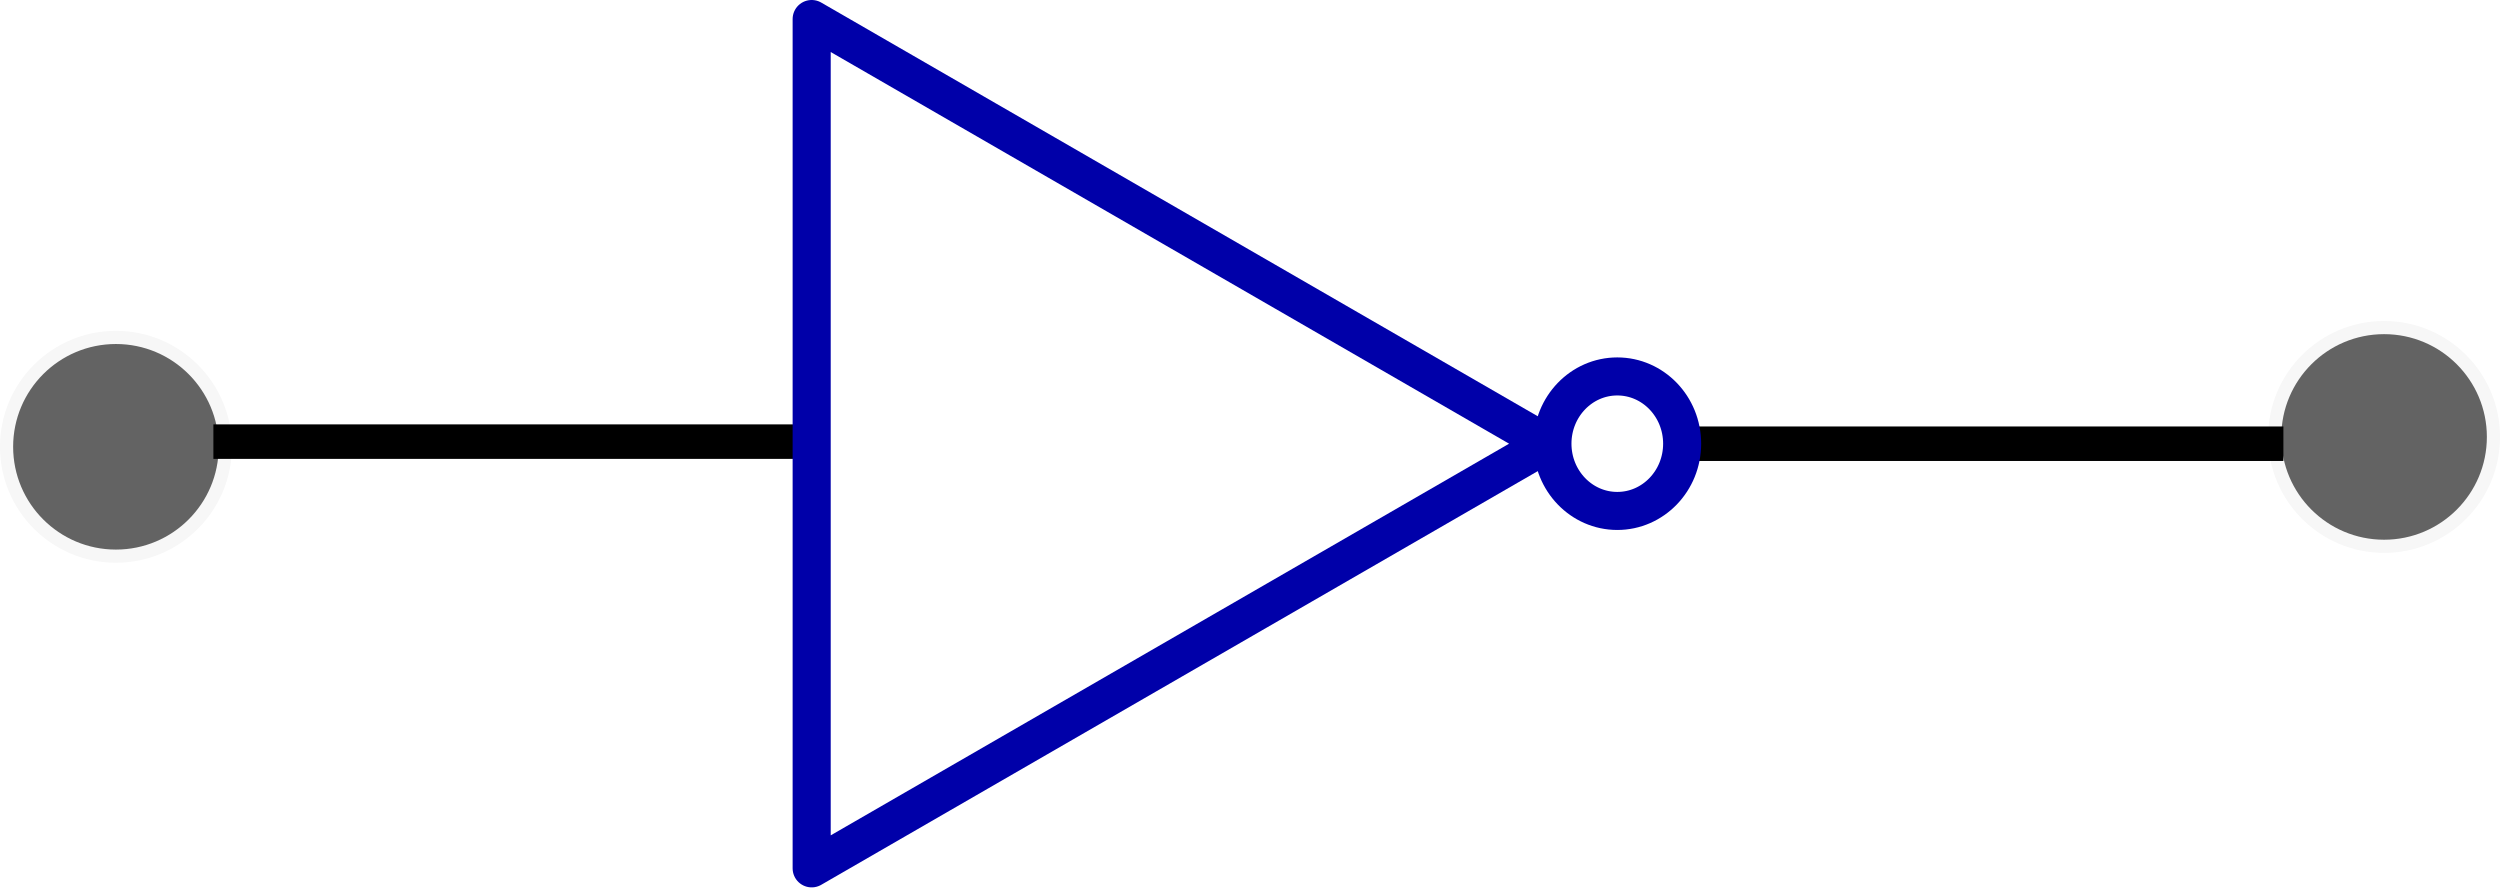
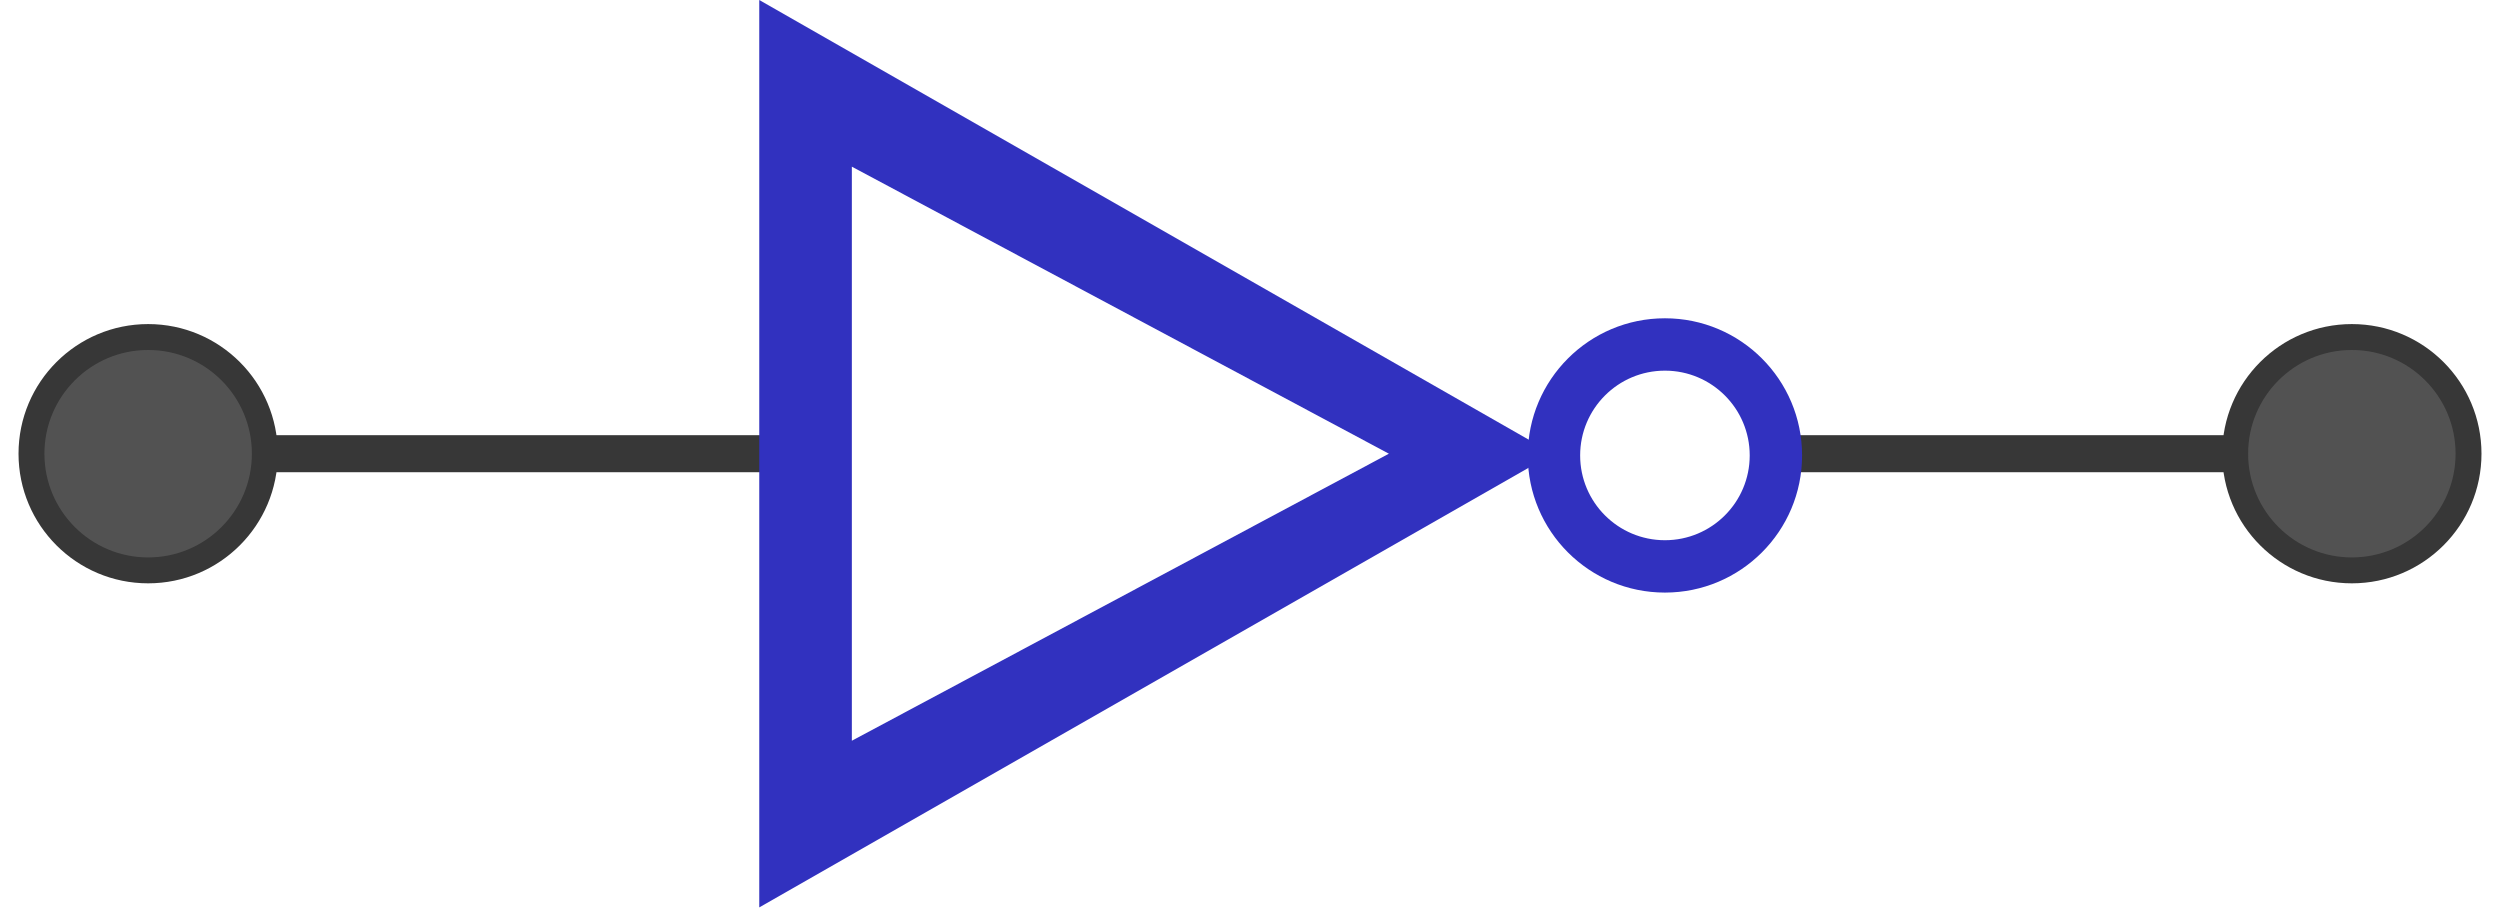
- <svg xmlns="http://www.w3.org/2000/svg" width="144.596mm" height="51.325mm" viewBox="0 0 512.349 181.862" id="svg4793" version="1.1">
+ <svg xmlns="http://www.w3.org/2000/svg" width="540" height="196" viewBox="0 0 506.25 183.75" id="svg4793" version="1.1">
  <defs id="defs4795" />
-   <g id="layer1" transform="translate(-94.90913,-452.7302)">
-     <path d="m 562.869,543.667 -121.143,0" style="fill:none;stroke:#000000;stroke-width:7.07px" id="path2906" />
-     <circle style="opacity:0.649;fill:#000000;fill-opacity:0.934;stroke:#000000;stroke-width:5.379;stroke-miterlimit:3.55;stroke-dasharray:none;stroke-opacity:0.053" id="path5637" cx="583.504" cy="542.277" r="21.065" />
-     <circle style="opacity:0.649;fill:#000000;fill-opacity:0.934;stroke:#000000;stroke-width:5.379;stroke-miterlimit:3.55;stroke-dasharray:none;stroke-opacity:0.053" id="path5637-7" cx="118.664" cy="544.297" r="21.065" />
-     <path d="m 259.782,543.239 -121.143,0" style="fill:none;stroke:#000000;stroke-width:7.07px" id="path2904" />
-     <path d="m 411.989,543.661 -150.737,87.028 0,-174.057 z" style="opacity:1;fill:none;fill-opacity:1;stroke:#0000a9;stroke-width:7.806;stroke-linejoin:round" id="path6830" />
-     <ellipse style="fill:none;stroke:#0000a9;stroke-width:7.797;stroke-linejoin:round" id="path6832" cx="426.357" cy="543.661" rx="13.291" ry="13.783" />
+   <g id="layer1" transform="translate(-109.2297,-444.0183)">
+     <path style="color:#000000;font-style:normal;font-variant:normal;font-weight:normal;font-stretch:normal;font-size:medium;line-height:normal;font-family:sans-serif;font-variant-ligatures:normal;font-variant-position:normal;font-variant-caps:normal;font-variant-numeric:normal;font-variant-alternates:normal;font-feature-settings:normal;text-indent:0;text-align:start;text-decoration:none;text-decoration-line:none;text-decoration-style:solid;text-decoration-color:#000000;letter-spacing:normal;word-spacing:normal;text-transform:none;writing-mode:lr-tb;direction:ltr;text-orientation:mixed;dominant-baseline:auto;baseline-shift:baseline;text-anchor:start;white-space:normal;shape-padding:0;clip-rule:nonzero;display:inline;overflow:visible;visibility:visible;opacity:1;isolation:auto;mix-blend-mode:normal;color-interpolation:sRGB;color-interpolation-filters:linearRGB;solid-color:#000000;solid-opacity:1;vector-effect:none;fill:#373737;fill-opacity:1;fill-rule:nonzero;stroke:none;stroke-width:5.886px;stroke-linecap:butt;stroke-linejoin:miter;stroke-miterlimit:4;stroke-dasharray:none;stroke-dashoffset:0;stroke-opacity:1;color-rendering:auto;image-rendering:auto;shape-rendering:auto;text-rendering:auto;enable-background:accumulate" d="m 469.23,532.143 v 7.5 h 93.75 v -7.5 z" id="path2906-5-35" />
+     <path style="color:#000000;font-style:normal;font-variant:normal;font-weight:normal;font-stretch:normal;font-size:medium;line-height:normal;font-family:sans-serif;font-variant-ligatures:normal;font-variant-position:normal;font-variant-caps:normal;font-variant-numeric:normal;font-variant-alternates:normal;font-feature-settings:normal;text-indent:0;text-align:start;text-decoration:none;text-decoration-line:none;text-decoration-style:solid;text-decoration-color:#000000;letter-spacing:normal;word-spacing:normal;text-transform:none;writing-mode:lr-tb;direction:ltr;text-orientation:mixed;dominant-baseline:auto;baseline-shift:baseline;text-anchor:start;white-space:normal;shape-padding:0;clip-rule:nonzero;display:inline;overflow:visible;visibility:visible;opacity:1;isolation:auto;mix-blend-mode:normal;color-interpolation:sRGB;color-interpolation-filters:linearRGB;solid-color:#000000;solid-opacity:1;vector-effect:none;fill:#373737;fill-opacity:1;fill-rule:nonzero;stroke:none;stroke-width:6.549px;stroke-linecap:butt;stroke-linejoin:miter;stroke-miterlimit:4;stroke-dasharray:none;stroke-dashoffset:0;stroke-opacity:1;color-rendering:auto;image-rendering:auto;shape-rendering:auto;text-rendering:auto;enable-background:accumulate" d="m 270.48,532.143 v 7.5 h -108.75 v -7.5 z" id="path2906-5-3" />
+     <circle style="opacity:1;fill:#373737;fill-opacity:1;stroke:none;stroke-width:0.937;stroke-linecap:butt;stroke-linejoin:round;stroke-miterlimit:4;stroke-dasharray:none;stroke-opacity:1" id="path840-67" cx="139.23" cy="535.893" r="26.25" />
+     <circle style="opacity:0.99;fill:#535353;fill-opacity:1;stroke:none;stroke-width:0.75;stroke-linecap:butt;stroke-linejoin:round;stroke-miterlimit:4;stroke-dasharray:none;stroke-opacity:1" id="path840-6-5" cx="139.23" cy="535.893" r="21" />
+     <circle style="opacity:1;fill:#373737;fill-opacity:1;stroke:none;stroke-width:0.937;stroke-linecap:butt;stroke-linejoin:round;stroke-miterlimit:4;stroke-dasharray:none;stroke-opacity:1" id="path840-62" cx="-585.48" cy="535.893" r="26.25" transform="scale(-1,1)" />
+     <circle style="opacity:0.99;fill:#535353;fill-opacity:1;stroke:none;stroke-width:0.75;stroke-linecap:butt;stroke-linejoin:round;stroke-miterlimit:4;stroke-dasharray:none;stroke-opacity:1" id="path840-6-9" cx="-585.48" cy="535.893" r="21" transform="scale(-1,1)" />
+     <path style="opacity:1;fill:#3131bf;fill-opacity:1;stroke:none;stroke-width:0;stroke-linecap:butt;stroke-linejoin:round;stroke-miterlimit:4;stroke-dasharray:none;stroke-opacity:1" d="m 446.378,508.471 a 27.774,27.774 0 0 0 -27.773,27.773 27.774,27.774 0 0 0 27.773,27.773 27.774,27.774 0 0 0 27.773,-27.773 27.774,27.774 0 0 0 -27.773,-27.773 z m 0,10.605 a 17.167,17.167 0 0 1 17.168,17.168 17.167,17.167 0 0 1 -17.168,17.168 17.167,17.167 0 0 1 -17.168,-17.168 17.167,17.167 0 0 1 17.168,-17.168 z" id="path1448" />
+     <path style="fill:#3131bf;fill-opacity:1;stroke:none;stroke-width:0.938px;stroke-linecap:butt;stroke-linejoin:miter;stroke-opacity:1" d="m 262.98,444.018 v 183.75 l 157.5,-90 v -3.75 z m 18.75,33.75 108.75,58.125 -108.75,58.125 z" id="path824" />
  </g>
</svg>
